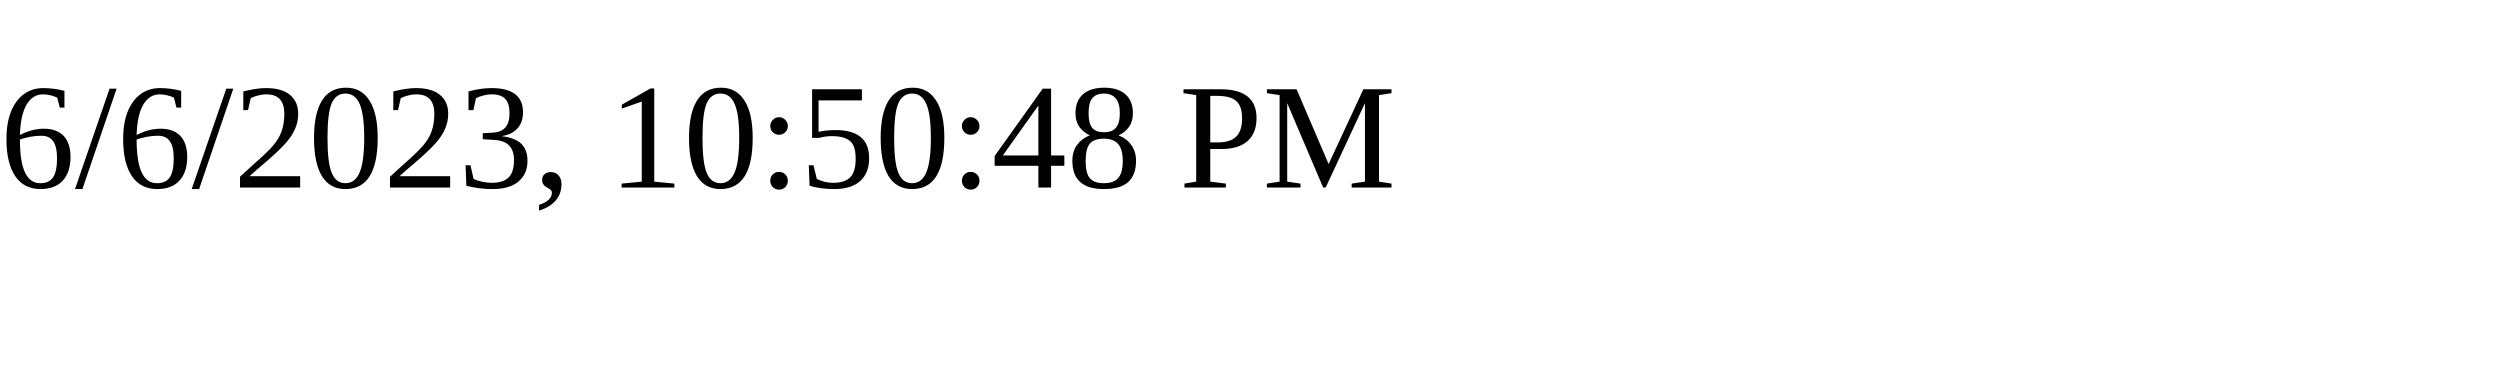
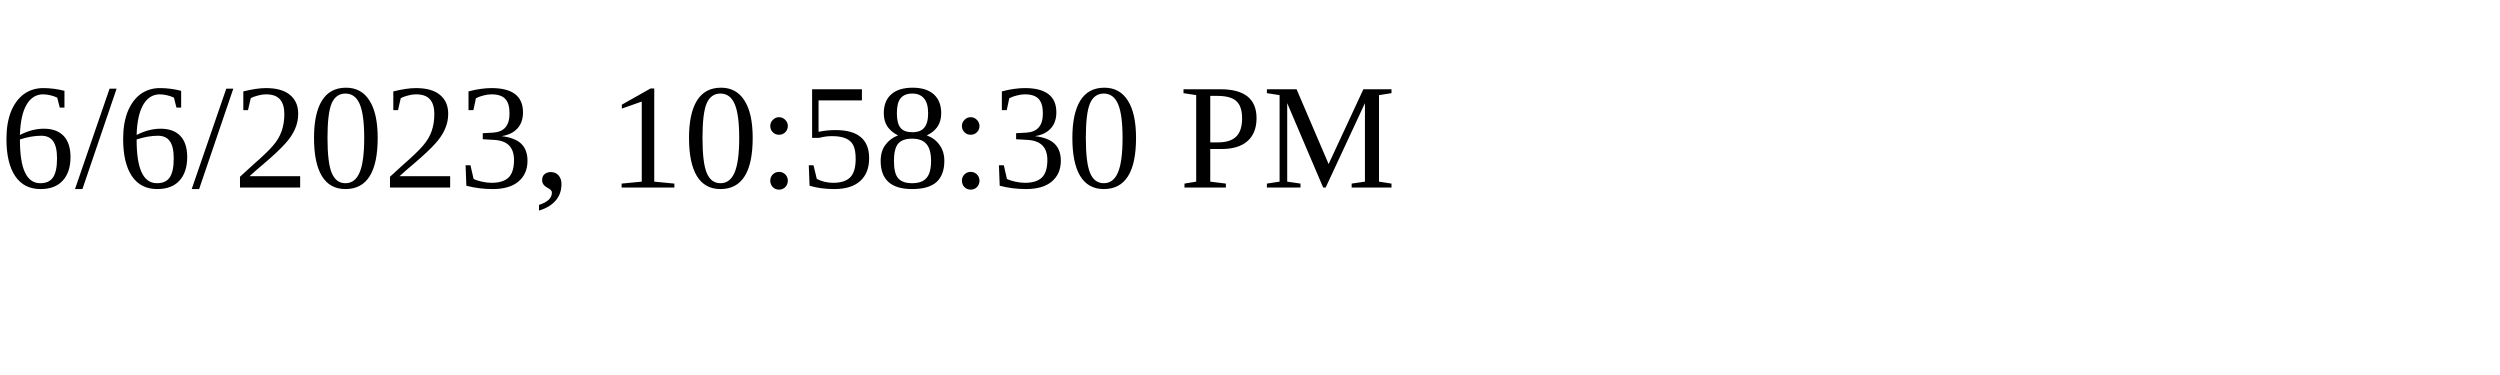
<svg xmlns="http://www.w3.org/2000/svg" height="30" width="200">
-   <text x="0" y="15">6/6/2023, 10:50:48 PM</text>
+   <text x="0" y="15">6/6/2023, 10:58:30 PM</text>
</svg>
